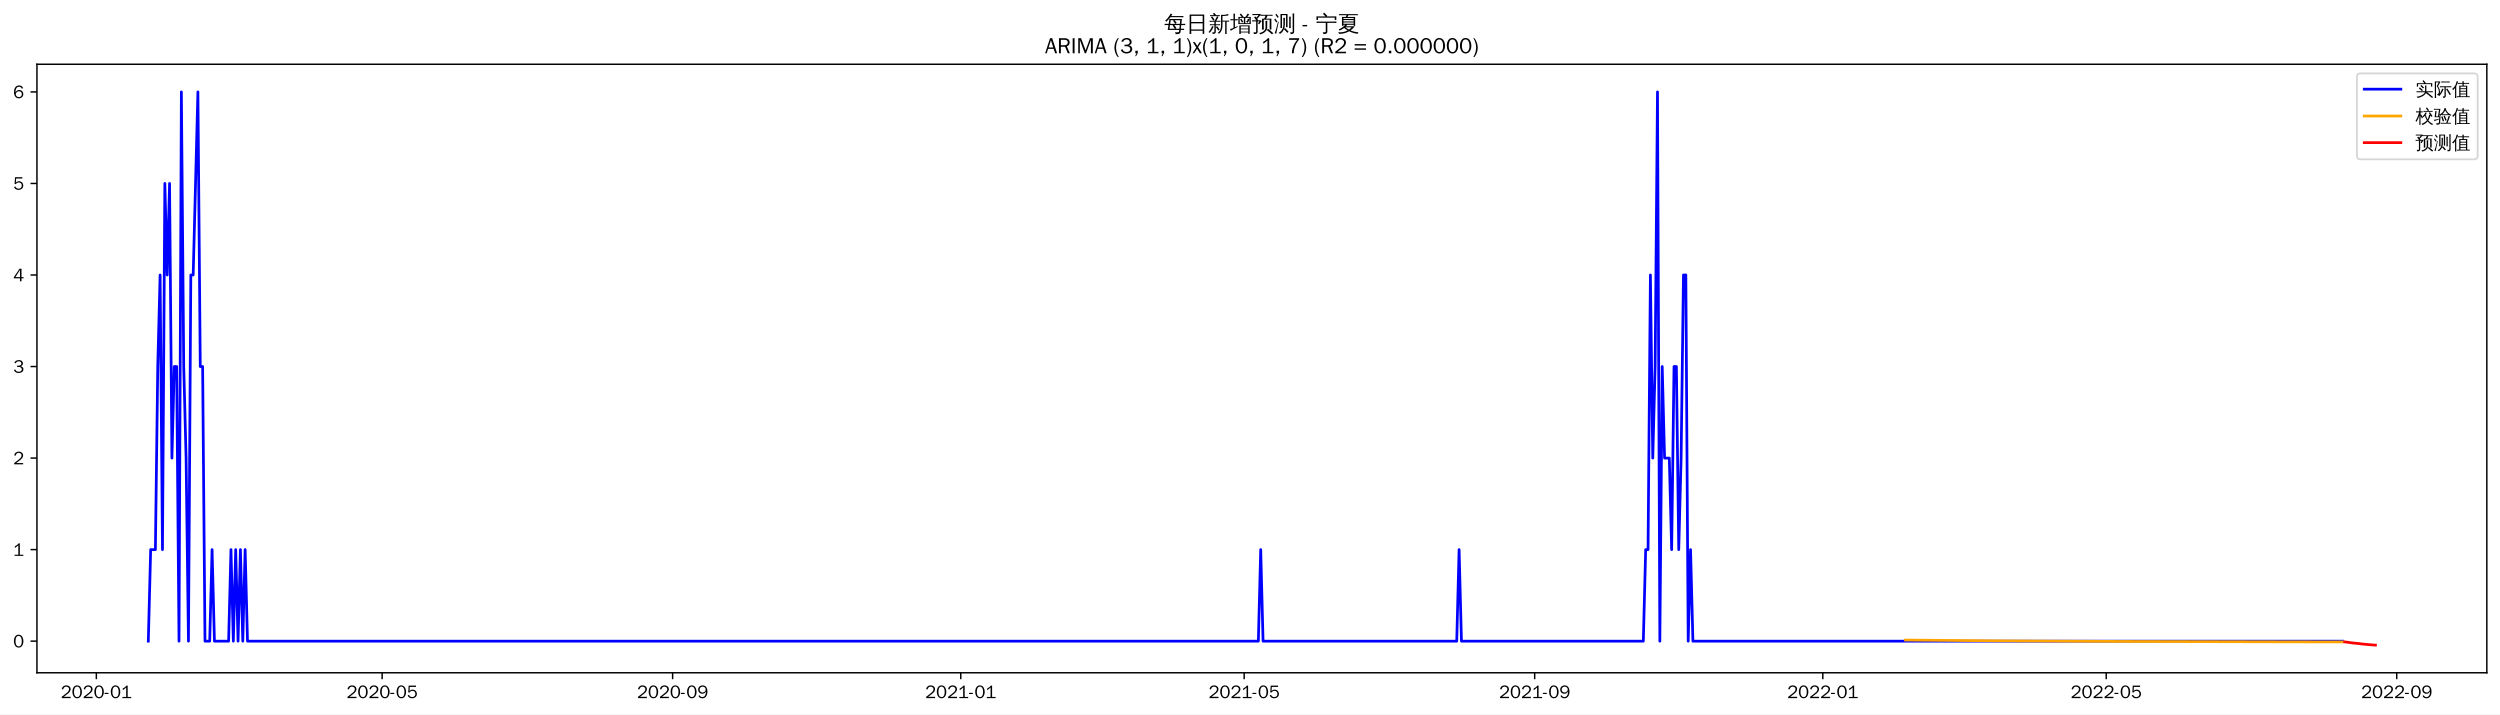
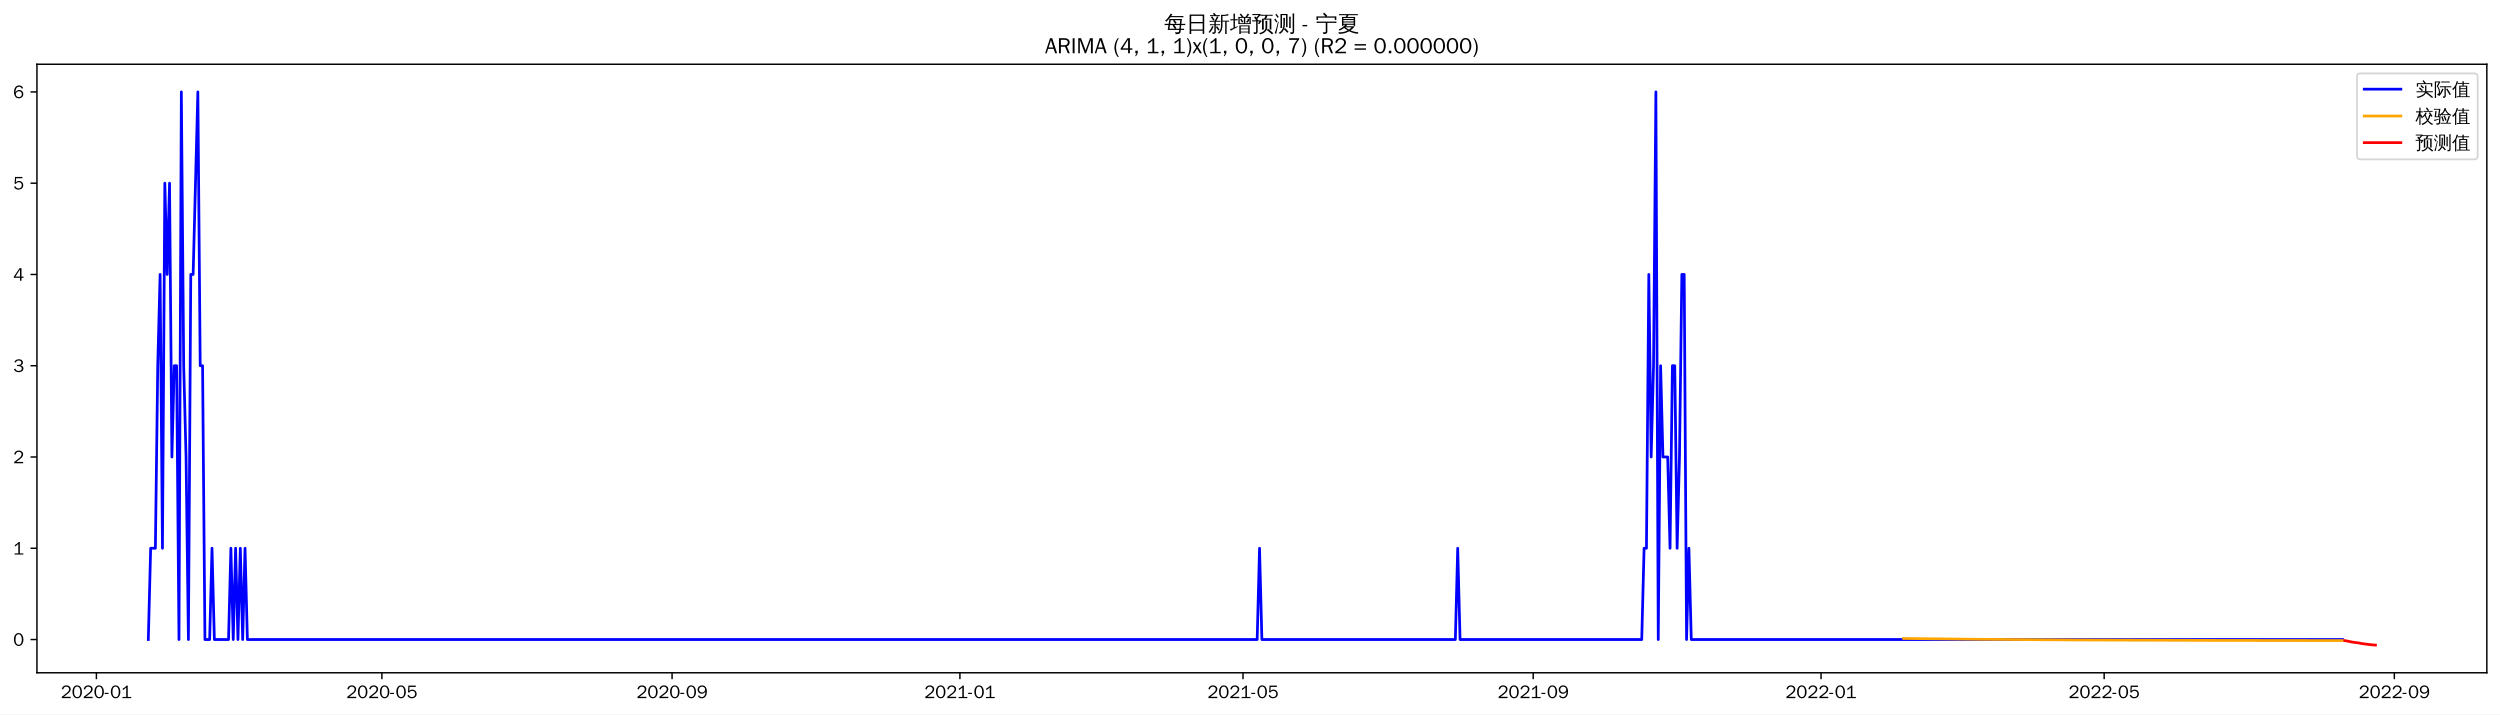
<svg xmlns="http://www.w3.org/2000/svg" xmlns:xlink="http://www.w3.org/1999/xlink" width="1366.597pt" height="390.478pt" viewBox="0 0 1366.597 390.478" version="1.1">
  <defs>
    <style type="text/css">*{stroke-linejoin: round; stroke-linecap: butt}</style>
  </defs>
  <g id="figure_1">
    <g id="patch_1">
      <path d="M 0 390.478  L 1366.597 390.478  L 1366.597 -0  L 0 -0  z " style="fill: #ffffff" />
    </g>
    <g id="axes_1">
      <g id="patch_2">
        <path d="M 20.197 367.761  L 1359.397 367.761  L 1359.397 35.121  L 20.197 35.121  z " style="fill: #ffffff" />
      </g>
      <g id="matplotlib.axis_1">
        <g id="xtick_1">
          <g id="line2d_1">
            <defs>
-               <path id="m2c74e5b796" d="M 0 0  L 0 3.5  " style="stroke: #000000; stroke-width: 0.8" />
+               <path id="m22d488c4d8" d="M 0 0  L 0 3.5  " style="stroke: #000000; stroke-width: 0.8" />
            </defs>
            <g>
-               <use xlink:href="#m2c74e5b796" x="52.667" y="367.761" style="stroke: #000000; stroke-width: 0.8" />
+               <use xlink:href="#m22d488c4d8" x="52.697" y="367.761" style="stroke: #000000; stroke-width: 0.8" />
            </g>
          </g>
          <g id="text_1">
-             <g transform="translate(33.17679 381.6173)scale(0.1 -0.1)">
+             <g transform="translate(33.20688 381.6173)scale(0.1 -0.1)">
              <defs>
                <path id="WenQuanYiZenHei-32" d="M 3488 0  L 369 0  L 369 456  L 2150 1850  Q 2931 2463 2931 3144  Q 2931 3619 2488 3863  Q 2231 4013 1931 4013  Q 1425 4013 1113 3619  Q 894 3356 881 3013  L 369 3169  Q 531 3981 1213 4300  Q 1544 4456 1950 4456  Q 2631 4456 3088 4044  L 3225 3888  L 3350 3706  Q 3481 3444 3481 3144  Q 3481 2313 2519 1569  L 1069 456  L 3488 456  L 3488 0  z " transform="scale(0.015625)" />
                <path id="WenQuanYiZenHei-30" d="M 3581 2175  Q 3581 1288 3169 638  Q 2713 -63 1938 -63  Q 1025 -63 563 831  Q 256 1425 256 2188  Q 256 3188 700 3819  Q 1138 4456 1888 4456  Q 2863 4456 3306 3500  Q 3581 2925 3581 2175  z M 3019 2100  Q 3019 3356 2500 3806  L 2350 3919  Q 2144 4031 1888 4031  Q 1100 4031 888 2956  Q 819 2625 819 2225  Q 819 1013 1338 569  Q 1588 356 1938 356  Q 2675 356 2925 1294  Q 3019 1663 3019 2100  z " transform="scale(0.015625)" />
                <path id="WenQuanYiZenHei-2d" d="M 1363 1444  L 0 1444  L 0 1844  L 1363 1844  L 1363 1444  z " transform="scale(0.015625)" />
                <path id="WenQuanYiZenHei-31" d="M 3556 0  L 488 0  L 488 406  L 1800 406  L 1800 3725  Q 1231 3125 588 2788  L 588 3338  Q 1456 3781 1931 4388  L 2331 4388  L 2331 406  L 3556 406  L 3556 0  z " transform="scale(0.015625)" />
              </defs>
              <use xlink:href="#WenQuanYiZenHei-32" />
              <use xlink:href="#WenQuanYiZenHei-30" x="59.961" />
              <use xlink:href="#WenQuanYiZenHei-32" x="119.922" />
              <use xlink:href="#WenQuanYiZenHei-30" x="179.883" />
              <use xlink:href="#WenQuanYiZenHei-2d" x="239.844" />
              <use xlink:href="#WenQuanYiZenHei-30" x="269.824" />
              <use xlink:href="#WenQuanYiZenHei-31" x="329.785" />
            </g>
          </g>
        </g>
        <g id="xtick_2">
          <g id="line2d_2">
            <g>
-               <use xlink:href="#m2c74e5b796" x="208.883" y="367.761" style="stroke: #000000; stroke-width: 0.8" />
+               <use xlink:href="#m22d488c4d8" x="208.748" y="367.761" style="stroke: #000000; stroke-width: 0.8" />
            </g>
          </g>
          <g id="text_2">
-             <g transform="translate(189.3931 381.6173)scale(0.1 -0.1)">
+             <g transform="translate(189.2577 381.6173)scale(0.1 -0.1)">
              <defs>
                <path id="WenQuanYiZenHei-35" d="M 3531 1488  Q 3531 688 2913 250  Q 2456 -63 1844 -63  Q 1175 -63 706 350  Q 413 613 306 975  L 781 1131  Q 1000 538 1569 406  Q 1706 369 1856 369  Q 2550 369 2850 869  Q 3000 1131 3000 1494  Q 3000 2056 2581 2356  Q 2319 2538 1969 2538  Q 1400 2538 1031 2075  Q 981 2013 938 1938  L 500 2031  L 644 4388  L 3244 4388  L 3200 3919  L 1044 3919  L 950 2500  Q 1431 2975 2006 2975  Q 2713 2975 3163 2475  Q 3531 2063 3531 1488  z " transform="scale(0.015625)" />
              </defs>
              <use xlink:href="#WenQuanYiZenHei-32" />
              <use xlink:href="#WenQuanYiZenHei-30" x="59.961" />
              <use xlink:href="#WenQuanYiZenHei-32" x="119.922" />
              <use xlink:href="#WenQuanYiZenHei-30" x="179.883" />
              <use xlink:href="#WenQuanYiZenHei-2d" x="239.844" />
              <use xlink:href="#WenQuanYiZenHei-30" x="269.824" />
              <use xlink:href="#WenQuanYiZenHei-35" x="329.785" />
            </g>
          </g>
        </g>
        <g id="xtick_3">
          <g id="line2d_3">
            <g>
-               <use xlink:href="#m2c74e5b796" x="367.681" y="367.761" style="stroke: #000000; stroke-width: 0.8" />
+               <use xlink:href="#m22d488c4d8" x="367.378" y="367.761" style="stroke: #000000; stroke-width: 0.8" />
            </g>
          </g>
          <g id="text_3">
-             <g transform="translate(348.1915 381.6173)scale(0.1 -0.1)">
+             <g transform="translate(347.8879 381.6173)scale(0.1 -0.1)">
              <defs>
                <path id="WenQuanYiZenHei-39" d="M 3544 2300  Q 3544 1163 3019 513  Q 2563 -63 1775 -63  Q 956 -63 563 488  Q 463 631 394 813  L 838 975  Q 1025 494 1550 388  Q 1656 369 1775 369  Q 2594 369 2900 1325  Q 3044 1769 3038 2313  L 3025 2313  Q 2675 1638 1944 1544  Q 1844 1531 1744 1531  Q 1050 1531 625 2031  Q 294 2419 294 2963  Q 294 3656 813 4094  Q 1238 4456 1819 4456  Q 2988 4456 3381 3363  Q 3544 2900 3544 2300  z M 2925 2994  Q 2925 3563 2469 3844  Q 2206 4006 1863 4006  Q 1275 4006 988 3563  Q 844 3344 825 3056  Q 819 3006 819 2956  Q 819 2413 1269 2131  Q 1538 1963 1875 1963  Q 2363 1963 2681 2350  Q 2925 2638 2925 2994  z " transform="scale(0.015625)" />
              </defs>
              <use xlink:href="#WenQuanYiZenHei-32" />
              <use xlink:href="#WenQuanYiZenHei-30" x="59.961" />
              <use xlink:href="#WenQuanYiZenHei-32" x="119.922" />
              <use xlink:href="#WenQuanYiZenHei-30" x="179.883" />
              <use xlink:href="#WenQuanYiZenHei-2d" x="239.844" />
              <use xlink:href="#WenQuanYiZenHei-30" x="269.824" />
              <use xlink:href="#WenQuanYiZenHei-39" x="329.785" />
            </g>
          </g>
        </g>
        <g id="xtick_4">
          <g id="line2d_4">
            <g>
-               <use xlink:href="#m2c74e5b796" x="525.189" y="367.761" style="stroke: #000000; stroke-width: 0.8" />
+               <use xlink:href="#m22d488c4d8" x="524.718" y="367.761" style="stroke: #000000; stroke-width: 0.8" />
            </g>
          </g>
          <g id="text_4">
-             <g transform="translate(505.6989 381.6173)scale(0.1 -0.1)">
+             <g transform="translate(505.2284 381.6173)scale(0.1 -0.1)">
              <use xlink:href="#WenQuanYiZenHei-32" />
              <use xlink:href="#WenQuanYiZenHei-30" x="59.961" />
              <use xlink:href="#WenQuanYiZenHei-32" x="119.922" />
              <use xlink:href="#WenQuanYiZenHei-31" x="179.883" />
              <use xlink:href="#WenQuanYiZenHei-2d" x="239.844" />
              <use xlink:href="#WenQuanYiZenHei-30" x="269.824" />
              <use xlink:href="#WenQuanYiZenHei-31" x="329.785" />
            </g>
          </g>
        </g>
        <g id="xtick_5">
          <g id="line2d_5">
            <g>
-               <use xlink:href="#m2c74e5b796" x="680.114" y="367.761" style="stroke: #000000; stroke-width: 0.8" />
+               <use xlink:href="#m22d488c4d8" x="679.479" y="367.761" style="stroke: #000000; stroke-width: 0.8" />
            </g>
          </g>
          <g id="text_5">
-             <g transform="translate(660.6242 381.6173)scale(0.1 -0.1)">
+             <g transform="translate(659.9896 381.6173)scale(0.1 -0.1)">
              <use xlink:href="#WenQuanYiZenHei-32" />
              <use xlink:href="#WenQuanYiZenHei-30" x="59.961" />
              <use xlink:href="#WenQuanYiZenHei-32" x="119.922" />
              <use xlink:href="#WenQuanYiZenHei-31" x="179.883" />
              <use xlink:href="#WenQuanYiZenHei-2d" x="239.844" />
              <use xlink:href="#WenQuanYiZenHei-30" x="269.824" />
              <use xlink:href="#WenQuanYiZenHei-35" x="329.785" />
            </g>
          </g>
        </g>
        <g id="xtick_6">
          <g id="line2d_6">
            <g>
-               <use xlink:href="#m2c74e5b796" x="838.912" y="367.761" style="stroke: #000000; stroke-width: 0.8" />
+               <use xlink:href="#m22d488c4d8" x="838.11" y="367.761" style="stroke: #000000; stroke-width: 0.8" />
            </g>
          </g>
          <g id="text_6">
-             <g transform="translate(819.4226 381.6173)scale(0.1 -0.1)">
+             <g transform="translate(818.6198 381.6173)scale(0.1 -0.1)">
              <use xlink:href="#WenQuanYiZenHei-32" />
              <use xlink:href="#WenQuanYiZenHei-30" x="59.961" />
              <use xlink:href="#WenQuanYiZenHei-32" x="119.922" />
              <use xlink:href="#WenQuanYiZenHei-31" x="179.883" />
              <use xlink:href="#WenQuanYiZenHei-2d" x="239.844" />
              <use xlink:href="#WenQuanYiZenHei-30" x="269.824" />
              <use xlink:href="#WenQuanYiZenHei-39" x="329.785" />
            </g>
          </g>
        </g>
        <g id="xtick_7">
          <g id="line2d_7">
            <g>
-               <use xlink:href="#m2c74e5b796" x="996.42" y="367.761" style="stroke: #000000; stroke-width: 0.8" />
+               <use xlink:href="#m22d488c4d8" x="995.45" y="367.761" style="stroke: #000000; stroke-width: 0.8" />
            </g>
          </g>
          <g id="text_7">
-             <g transform="translate(976.93 381.6173)scale(0.1 -0.1)">
+             <g transform="translate(975.9603 381.6173)scale(0.1 -0.1)">
              <use xlink:href="#WenQuanYiZenHei-32" />
              <use xlink:href="#WenQuanYiZenHei-30" x="59.961" />
              <use xlink:href="#WenQuanYiZenHei-32" x="119.922" />
              <use xlink:href="#WenQuanYiZenHei-32" x="179.883" />
              <use xlink:href="#WenQuanYiZenHei-2d" x="239.844" />
              <use xlink:href="#WenQuanYiZenHei-30" x="269.824" />
              <use xlink:href="#WenQuanYiZenHei-31" x="329.785" />
            </g>
          </g>
        </g>
        <g id="xtick_8">
          <g id="line2d_8">
            <g>
-               <use xlink:href="#m2c74e5b796" x="1151.345" y="367.761" style="stroke: #000000; stroke-width: 0.8" />
+               <use xlink:href="#m22d488c4d8" x="1150.211" y="367.761" style="stroke: #000000; stroke-width: 0.8" />
            </g>
          </g>
          <g id="text_8">
-             <g transform="translate(1131.855 381.6173)scale(0.1 -0.1)">
+             <g transform="translate(1130.722 381.6173)scale(0.1 -0.1)">
              <use xlink:href="#WenQuanYiZenHei-32" />
              <use xlink:href="#WenQuanYiZenHei-30" x="59.961" />
              <use xlink:href="#WenQuanYiZenHei-32" x="119.922" />
              <use xlink:href="#WenQuanYiZenHei-32" x="179.883" />
              <use xlink:href="#WenQuanYiZenHei-2d" x="239.844" />
              <use xlink:href="#WenQuanYiZenHei-30" x="269.824" />
              <use xlink:href="#WenQuanYiZenHei-35" x="329.785" />
            </g>
          </g>
        </g>
        <g id="xtick_9">
          <g id="line2d_9">
            <g>
-               <use xlink:href="#m2c74e5b796" x="1310.144" y="367.761" style="stroke: #000000; stroke-width: 0.8" />
+               <use xlink:href="#m22d488c4d8" x="1308.842" y="367.761" style="stroke: #000000; stroke-width: 0.8" />
            </g>
          </g>
          <g id="text_9">
-             <g transform="translate(1290.654 381.6173)scale(0.1 -0.1)">
+             <g transform="translate(1289.352 381.6173)scale(0.1 -0.1)">
              <use xlink:href="#WenQuanYiZenHei-32" />
              <use xlink:href="#WenQuanYiZenHei-30" x="59.961" />
              <use xlink:href="#WenQuanYiZenHei-32" x="119.922" />
              <use xlink:href="#WenQuanYiZenHei-32" x="179.883" />
              <use xlink:href="#WenQuanYiZenHei-2d" x="239.844" />
              <use xlink:href="#WenQuanYiZenHei-30" x="269.824" />
              <use xlink:href="#WenQuanYiZenHei-39" x="329.785" />
            </g>
          </g>
        </g>
      </g>
      <g id="matplotlib.axis_2">
        <g id="ytick_1">
          <g id="line2d_10">
            <defs>
-               <path id="m900390fed0" d="M 0 0  L -3.5 0  " style="stroke: #000000; stroke-width: 0.8" />
+               <path id="m5d7e46dfbb" d="M 0 0  L -3.5 0  " style="stroke: #000000; stroke-width: 0.8" />
            </defs>
            <g>
-               <use xlink:href="#m900390fed0" x="20.197" y="350.484" style="stroke: #000000; stroke-width: 0.8" />
+               <use xlink:href="#m5d7e46dfbb" x="20.197" y="349.592" style="stroke: #000000; stroke-width: 0.8" />
            </g>
          </g>
          <g id="text_10">
-             <g transform="translate(7.2 353.9117)scale(0.1 -0.1)">
+             <g transform="translate(7.2 353.02)scale(0.1 -0.1)">
              <use xlink:href="#WenQuanYiZenHei-30" />
            </g>
          </g>
        </g>
        <g id="ytick_2">
          <g id="line2d_11">
            <g>
-               <use xlink:href="#m900390fed0" x="20.197" y="300.443" style="stroke: #000000; stroke-width: 0.8" />
+               <use xlink:href="#m5d7e46dfbb" x="20.197" y="299.7" style="stroke: #000000; stroke-width: 0.8" />
            </g>
          </g>
          <g id="text_11">
-             <g transform="translate(7.2 303.8713)scale(0.1 -0.1)">
+             <g transform="translate(7.2 303.1282)scale(0.1 -0.1)">
              <use xlink:href="#WenQuanYiZenHei-31" />
            </g>
          </g>
        </g>
        <g id="ytick_3">
          <g id="line2d_12">
            <g>
-               <use xlink:href="#m900390fed0" x="20.197" y="250.403" style="stroke: #000000; stroke-width: 0.8" />
+               <use xlink:href="#m5d7e46dfbb" x="20.197" y="249.808" style="stroke: #000000; stroke-width: 0.8" />
            </g>
          </g>
          <g id="text_12">
-             <g transform="translate(7.2 253.8308)scale(0.1 -0.1)">
+             <g transform="translate(7.2 253.2364)scale(0.1 -0.1)">
              <use xlink:href="#WenQuanYiZenHei-32" />
            </g>
          </g>
        </g>
        <g id="ytick_4">
          <g id="line2d_13">
            <g>
-               <use xlink:href="#m900390fed0" x="20.197" y="200.362" style="stroke: #000000; stroke-width: 0.8" />
+               <use xlink:href="#m5d7e46dfbb" x="20.197" y="199.916" style="stroke: #000000; stroke-width: 0.8" />
            </g>
          </g>
          <g id="text_13">
-             <g transform="translate(7.2 203.7904)scale(0.1 -0.1)">
+             <g transform="translate(7.2 203.3446)scale(0.1 -0.1)">
              <defs>
                <path id="WenQuanYiZenHei-33" d="M 3588 1231  Q 3588 494 2875 144  Q 2450 -63 1925 -63  Q 1044 -63 556 488  Q 356 706 256 1000  L 769 1169  Q 994 375 1913 375  Q 2631 375 2900 788  Q 3019 975 3019 1231  Q 3019 1638 2638 1881  Q 2325 2081 1613 2069  L 1338 2069  L 1338 2494  Q 1969 2494 2094 2506  Q 2325 2544 2463 2613  Q 2763 2756 2844 3100  Q 2863 3169 2863 3244  Q 2863 3744 2381 3944  L 2163 4006  Q 2056 4025 1931 4025  Q 1388 4025 1075 3631  Q 969 3488 906 3313  L 419 3456  Q 675 4150 1400 4369  Q 1669 4456 1975 4456  Q 2694 4456 3106 4050  Q 3419 3744 3419 3275  Q 3419 2813 3025 2513  Q 2825 2356 2575 2319  L 2575 2306  Q 3181 2213 3450 1769  Q 3588 1525 3588 1231  z " transform="scale(0.015625)" />
              </defs>
              <use xlink:href="#WenQuanYiZenHei-33" />
            </g>
          </g>
        </g>
        <g id="ytick_5">
          <g id="line2d_14">
            <g>
-               <use xlink:href="#m900390fed0" x="20.197" y="150.322" style="stroke: #000000; stroke-width: 0.8" />
+               <use xlink:href="#m5d7e46dfbb" x="20.197" y="150.025" style="stroke: #000000; stroke-width: 0.8" />
            </g>
          </g>
          <g id="text_14">
-             <g transform="translate(7.2 153.75)scale(0.1 -0.1)">
+             <g transform="translate(7.2 153.4528)scale(0.1 -0.1)">
              <defs>
                <path id="WenQuanYiZenHei-34" d="M 3631 1025  L 2913 1025  L 2913 0  L 2381 0  L 2381 1025  L 219 1025  L 219 1388  L 2225 4388  L 2913 4388  L 2913 1444  L 3631 1444  L 3631 1025  z M 2381 1444  L 2381 3963  L 788 1444  L 2381 1444  z " transform="scale(0.015625)" />
              </defs>
              <use xlink:href="#WenQuanYiZenHei-34" />
            </g>
          </g>
        </g>
        <g id="ytick_6">
          <g id="line2d_15">
            <g>
-               <use xlink:href="#m900390fed0" x="20.197" y="100.281" style="stroke: #000000; stroke-width: 0.8" />
+               <use xlink:href="#m5d7e46dfbb" x="20.197" y="100.133" style="stroke: #000000; stroke-width: 0.8" />
            </g>
          </g>
          <g id="text_15">
-             <g transform="translate(7.2 103.7096)scale(0.1 -0.1)">
+             <g transform="translate(7.2 103.5609)scale(0.1 -0.1)">
              <use xlink:href="#WenQuanYiZenHei-35" />
            </g>
          </g>
        </g>
        <g id="ytick_7">
          <g id="line2d_16">
            <g>
-               <use xlink:href="#m900390fed0" x="20.197" y="50.241" style="stroke: #000000; stroke-width: 0.8" />
+               <use xlink:href="#m5d7e46dfbb" x="20.197" y="50.241" style="stroke: #000000; stroke-width: 0.8" />
            </g>
          </g>
          <g id="text_16">
            <g transform="translate(7.2 53.66913)scale(0.1 -0.1)">
              <defs>
                <path id="WenQuanYiZenHei-36" d="M 3550 1431  Q 3550 725 3006 288  Q 2581 -63 1994 -63  Q 1013 -63 563 825  Q 288 1363 288 2081  Q 288 3294 856 3938  Q 1319 4456 2075 4456  Q 2969 4456 3363 3756  Q 3431 3631 3481 3481  L 2988 3350  Q 2750 3994 2075 4006  Q 1056 4006 844 2669  Q 794 2356 794 1981  L 806 1981  Q 1006 2506 1544 2744  Q 1819 2869 2119 2869  Q 2788 2869 3213 2375  Q 3550 1975 3550 1431  z M 3038 1406  Q 3038 1906 2656 2213  Q 2381 2431 2038 2431  Q 1525 2431 1181 2044  Q 919 1744 919 1356  Q 919 881 1344 581  Q 1631 375 1981 375  Q 2519 375 2838 781  Q 3038 1050 3038 1406  z " transform="scale(0.015625)" />
              </defs>
              <use xlink:href="#WenQuanYiZenHei-36" />
            </g>
          </g>
        </g>
      </g>
      <g id="line2d_17">
-         <path d="M 81.07 350.484  L 82.361 300.443  L 84.943 300.443  L 86.234 200.362  L 87.525 150.322  L 88.816 300.443  L 90.107 100.281  L 91.398 150.322  L 92.689 100.281  L 93.98 250.403  L 95.271 200.362  L 96.562 200.362  L 97.853 350.484  L 99.144 50.241  L 100.435 200.362  L 101.726 250.403  L 103.017 350.484  L 104.308 150.322  L 105.599 150.322  L 108.182 50.241  L 109.473 200.362  L 110.764 200.362  L 112.055 350.484  L 114.637 350.484  L 115.928 300.443  L 117.219 350.484  L 124.965 350.484  L 126.256 300.443  L 127.547 350.484  L 128.838 300.443  L 130.129 350.484  L 131.42 300.443  L 132.711 350.484  L 134.002 300.443  L 135.293 350.484  L 687.86 350.484  L 689.151 300.443  L 690.442 350.484  L 796.308 350.484  L 797.599 300.443  L 798.89 350.484  L 898.3 350.484  L 899.592 300.443  L 900.883 300.443  L 902.174 150.322  L 903.465 250.403  L 904.756 200.362  L 906.047 50.241  L 907.338 350.484  L 908.629 200.362  L 909.92 250.403  L 912.502 250.403  L 913.793 300.443  L 915.084 200.362  L 916.375 200.362  L 917.666 300.443  L 918.957 250.403  L 920.248 150.322  L 921.539 150.322  L 922.83 350.484  L 924.121 300.443  L 925.412 350.484  L 1280.45 350.484  L 1280.45 350.484  " clip-path="url(#p8552bb8a67)" style="fill: none; stroke: #0000ff; stroke-width: 1.5; stroke-linecap: square" />
+         <path d="M 81.07 349.592  L 82.359 299.7  L 84.939 299.7  L 86.228 199.916  L 87.518 150.025  L 88.808 299.7  L 90.097 100.133  L 91.387 150.025  L 92.677 100.133  L 93.966 249.808  L 95.256 199.916  L 96.546 199.916  L 97.835 349.592  L 99.125 50.241  L 100.415 199.916  L 101.704 249.808  L 102.994 349.592  L 104.284 150.025  L 105.573 150.025  L 108.153 50.241  L 109.442 199.916  L 110.732 199.916  L 112.022 349.592  L 114.601 349.592  L 115.891 299.7  L 117.181 349.592  L 124.919 349.592  L 126.208 299.7  L 127.498 349.592  L 128.788 299.7  L 130.077 349.592  L 131.367 299.7  L 132.657 349.592  L 133.946 299.7  L 135.236 349.592  L 687.218 349.592  L 688.507 299.7  L 689.797 349.592  L 795.55 349.592  L 796.84 299.7  L 798.13 349.592  L 897.435 349.592  L 898.724 299.7  L 900.014 299.7  L 901.304 150.025  L 902.593 249.808  L 903.883 199.916  L 905.173 50.241  L 906.463 349.592  L 907.752 199.916  L 909.042 249.808  L 911.621 249.808  L 912.911 299.7  L 914.201 199.916  L 915.49 199.916  L 916.78 299.7  L 918.07 249.808  L 919.359 150.025  L 920.649 150.025  L 921.939 349.592  L 923.228 299.7  L 924.518 349.592  L 1280.469 349.592  L 1280.469 349.592  " clip-path="url(#pca8182bf0e)" style="fill: none; stroke: #0000ff; stroke-width: 1.5; stroke-linecap: square" />
      </g>
      <g id="line2d_18">
-         <path d="M 1041.606 349.879  L 1093.248 350.315  L 1160.382 350.642  L 1254.629 350.861  L 1280.45 350.894  L 1280.45 350.894  " clip-path="url(#p8552bb8a67)" style="fill: none; stroke: #ffa500; stroke-width: 1.5; stroke-linecap: square" />
+         <path d="M 1040.589 349.012  L 1081.859 349.473  L 1134.735 349.824  L 1206.957 350.064  L 1280.469 350.172  L 1280.469 350.172  " clip-path="url(#pca8182bf0e)" style="fill: none; stroke: #ffa500; stroke-width: 1.5; stroke-linecap: square" />
      </g>
      <g id="line2d_19">
-         <path d="M 1281.741 350.895  L 1283.032 351.044  L 1284.323 351.23  L 1285.614 351.399  L 1286.905 351.54  L 1288.196 351.671  L 1289.487 351.788  L 1290.778 351.983  L 1292.069 352.111  L 1293.36 352.238  L 1294.651 352.354  L 1295.942 352.458  L 1297.233 352.553  L 1298.524 352.641  " clip-path="url(#p8552bb8a67)" style="fill: none; stroke: #ff0000; stroke-width: 1.5; stroke-linecap: square" />
+         <path d="M 1281.758 350.174  L 1283.048 350.41  L 1284.338 350.688  L 1285.627 350.942  L 1286.917 351.136  L 1288.207 351.318  L 1289.496 351.474  L 1290.786 351.754  L 1292.076 351.934  L 1293.365 352.11  L 1294.655 352.269  L 1295.945 352.405  L 1297.234 352.529  L 1298.524 352.641  " clip-path="url(#pca8182bf0e)" style="fill: none; stroke: #ff0000; stroke-width: 1.5; stroke-linecap: square" />
      </g>
      <g id="patch_3">
        <path d="M 20.197 367.761  L 20.197 35.121  " style="fill: none; stroke: #000000; stroke-width: 0.8; stroke-linejoin: miter; stroke-linecap: square" />
      </g>
      <g id="patch_4">
        <path d="M 1359.397 367.761  L 1359.397 35.121  " style="fill: none; stroke: #000000; stroke-width: 0.8; stroke-linejoin: miter; stroke-linecap: square" />
      </g>
      <g id="patch_5">
        <path d="M 20.197 367.761  L 1359.397 367.761  " style="fill: none; stroke: #000000; stroke-width: 0.8; stroke-linejoin: miter; stroke-linecap: square" />
      </g>
      <g id="patch_6">
        <path d="M 20.197 35.121  L 1359.397 35.121  " style="fill: none; stroke: #000000; stroke-width: 0.8; stroke-linejoin: miter; stroke-linecap: square" />
      </g>
      <g id="text_17">
        <g transform="translate(636.3997 17.10187)scale(0.12 -0.12)">
          <defs>
            <path id="WenQuanYiZenHei-6bcf" d="M 6138 2181  Q 6113 1988 6138 1800  Q 5788 1819 5438 1819  L 4975 1819  L 4863 738  L 5806 738  L 5806 394  L 4831 394  L 4775 -144  Q 4719 -563 4350 -725  Q 4013 -856 3550 -825  L 3288 -819  Q 3331 -663 3275 -519  Q 3219 -375 3113 -288  Q 3381 -313 3759 -303  Q 4138 -294 4231 -238  Q 4338 -163 4350 88  L 4381 394  L 1025 394  L 1244 1819  L 813 1819  Q 463 1819 113 1800  Q 138 1988 113 2181  Q 463 2163 813 2163  L 1294 2163  L 1488 3431  L 1488 3581  L 1506 3581  L 1513 3613  L 1713 3581  L 5156 3581  L 5013 2163  L 5438 2163  Q 5788 2163 6138 2181  z M 5588 4463  Q 5569 4269 5588 4081  Q 5244 4100 4894 4100  L 1813 4100  Q 1344 3463 606 2788  Q 481 2988 256 3069  Q 744 3494 1116 3972  Q 1488 4450 1919 5181  Q 2119 5044 2344 4950  Q 2213 4688 2050 4444  L 4894 4444  Q 5238 4444 5588 4463  z M 2844 3238  L 1906 3238  L 1744 2163  L 3244 2163  L 2581 3038  L 2844 3238  z M 3250 2163  L 4563 2163  L 4669 3238  L 3044 3238  L 3638 2456  L 3250 2163  z M 2944 1819  Q 3275 1394 3550 938  L 3213 738  L 4419 738  L 4525 1819  L 2944 1819  z M 2656 1819  L 1694 1819  L 1525 738  L 3094 738  Q 2806 1219 2450 1650  L 2656 1819  z " transform="scale(0.015625)" />
            <path id="WenQuanYiZenHei-65e5" d="M 1494 -775  Q 1244 -750 988 -775  Q 1013 -313 1013 156  L 1013 4875  L 5269 4875  L 5269 -763  L 4813 -763  L 4813 156  L 1469 156  Q 1469 -313 1494 -775  z M 4813 2700  L 4813 4500  L 1469 4500  L 1469 2700  L 4813 2700  z M 4813 531  L 4813 2325  L 1469 2325  L 1469 531  L 4813 531  z " transform="scale(0.015625)" />
            <path id="WenQuanYiZenHei-65b0" d="M 5419 -763  Q 5188 -738 4963 -763  Q 4981 -344 4981 75  L 4981 2819  L 4188 2819  L 4188 1706  Q 4188 63 3163 -738  Q 3019 -519 2769 -469  Q 3769 131 3769 1706  L 3769 4769  L 3875 4769  L 3844 4831  L 4294 4781  Q 4438 4769 4894 4816  Q 5350 4863 5512 4931  Q 5675 5000 5763 5094  Q 5850 4881 5981 4694  Q 5713 4544 5263 4519  L 4188 4438  L 4188 3100  L 5563 3100  Q 5850 3100 6131 3113  Q 6119 2956 6131 2806  L 5394 2819  L 5394 75  Q 5394 -344 5419 -763  z M 2981 213  Q 2656 744 2256 1225  L 2606 1513  Q 3025 1006 3369 450  L 2981 213  z M 1169 1525  Q 1375 1419 1594 1363  Q 1281 488 469 -469  Q 331 -300 119 -244  Q 575 263 888 900  Q 1038 1206 1169 1525  z M 1825 6  L 1825 1769  L 1081 1769  Q 794 1769 513 1756  Q 525 1913 513 2063  Q 794 2050 1081 2050  L 1825 2050  L 1825 2775  L 994 2775  Q 706 2775 425 2763  Q 438 2919 425 3075  Q 706 3056 994 3056  L 1825 3056  L 1825 3088  L 1906 3088  Q 2288 3656 2588 4381  Q 2794 4269 3013 4206  Q 2800 3675 2381 3056  L 3013 3056  Q 3294 3056 3581 3075  Q 3563 2919 3581 2763  Q 3294 2775 3013 2775  L 2238 2775  L 2238 2050  L 2925 2050  Q 3206 2050 3494 2063  Q 3475 1913 3494 1756  Q 3206 1769 2925 1769  L 2238 1769  L 2238 -156  Q 2238 -413 2075 -581  Q 1844 -794 1306 -794  Q 1363 -519 1188 -288  Q 1338 -313 1534 -316  Q 1731 -319 1778 -278  Q 1825 -238 1825 6  z M 1875 3388  L 1500 3131  L 825 4088  L 1200 4350  L 1875 3388  z M 3419 4713  Q 3400 4563 3419 4406  Q 3131 4419 2850 4419  L 1125 4419  Q 838 4419 556 4406  Q 569 4563 556 4713  Q 838 4700 1125 4700  L 1763 4700  L 1388 5088  L 1719 5406  L 2288 4813  L 2175 4700  L 2850 4700  Q 3131 4700 3419 4713  z " transform="scale(0.015625)" />
            <path id="WenQuanYiZenHei-589e" d="M 3138 -769  Q 2913 -744 2688 -769  Q 2706 -356 2706 56  L 2706 1719  L 5706 1719  L 5706 -756  L 5300 -756  L 5300 -338  L 3119 -338  Q 3125 -550 3138 -769  z M 5113 3569  Q 5344 3606 5563 3688  Q 5669 3175 5256 2694  Q 5113 2519 4975 2506  Q 4831 2725 4588 2813  Q 4806 2831 4997 3068  Q 5188 3306 5113 3569  z M 3850 2763  L 3469 2538  L 2925 3456  L 3313 3681  L 3850 2763  z M 2400 2100  Q 2469 3138 2400 4175  L 3413 4175  Q 3138 4550 2825 4888  L 3156 5194  Q 3581 4725 3938 4206  L 3900 4175  L 4456 4175  Q 4863 4575 5131 5163  Q 5325 5044 5538 4975  Q 5369 4575 5013 4175  L 6056 4175  Q 5981 3138 6056 2100  L 2400 2100  z M 5300 806  L 5300 1450  L 3113 1450  Q 3113 1125 3113 806  L 5300 806  z M 5300 563  L 3113 563  L 3113 -94  L 5300 -94  L 5300 563  z M 4431 3913  L 4431 2363  L 5650 2363  L 5650 3913  L 4756 3913  L 4700 3856  Q 4681 3888 4656 3913  L 4431 3913  z M 4025 3913  L 2806 3913  L 2806 2363  L 4025 2363  L 4025 3913  z M -31 625  Q 506 763 1006 975  L 1006 3206  L 669 3206  Q 369 3206 75 3188  Q 94 3356 75 3531  Q 369 3513 669 3513  L 1006 3513  L 1006 4263  Q 1006 4700 981 5131  Q 1206 5106 1431 5131  Q 1413 4700 1413 4263  L 1413 3513  L 2238 3531  Q 2219 3356 2238 3188  L 1413 3206  L 1413 1163  L 2150 1531  L 2194 1256  Q 1269 775 813 519  L 194 144  Q 138 438 -31 625  z " transform="scale(0.015625)" />
            <path id="WenQuanYiZenHei-9884" d="M 1206 19  L 1206 2888  L 669 2888  Q 356 2888 50 2869  Q 63 3044 50 3213  Q 363 3194 669 3194  L 1250 3194  Q 950 3631 606 4031  L 963 4338  L 1263 3975  L 1913 4719  L 731 4719  Q 419 4719 106 4706  Q 125 4875 106 5044  Q 419 5031 731 5031  L 2481 5031  L 2544 4663  Q 2394 4613 2256 4466  Q 2119 4319 1525 3631  Q 1656 3444 1788 3250  L 1700 3194  L 2700 3194  L 2763 2825  Q 2656 2819 2613 2763  L 2100 2038  L 1750 2288  L 2175 2888  L 1638 2888  L 1638 -150  Q 1638 -525 1363 -669  Q 1075 -819 525 -813  Q 594 -513 388 -294  Q 575 -313 837 -316  Q 1100 -319 1153 -272  Q 1206 -225 1206 19  z M 5813 -888  Q 5100 -225 4306 375  L 4669 719  Q 5481 106 6219 -575  L 5813 -888  z M 2375 -906  Q 2294 -631 2025 -506  Q 2769 -431 3353 19  Q 3938 469 3938 1069  L 3938 2200  Q 3938 2625 3913 3050  Q 4188 3025 4456 3050  Q 4431 2625 4431 2200  L 4431 1069  Q 4431 681 4225 319  Q 3644 -606 2375 -906  z M 3444 488  Q 3169 513 2894 488  Q 2919 913 2919 1338  L 2919 3675  Q 3219 3675 3525 3675  Q 3750 4013 3931 4525  L 3238 4525  Q 2888 4525 2538 4513  Q 2556 4669 2538 4831  Q 2888 4813 3238 4813  L 5313 4813  Q 5663 4813 6006 4831  Q 5988 4669 6006 4513  Q 5663 4525 5313 4525  L 4481 4525  Q 4388 4088 4088 3675  L 5644 3675  L 5644 513  L 5144 513  L 5144 3388  L 3894 3388  L 3875 3363  Q 3863 3375 3844 3388  Q 3631 3388 3413 3388  L 3419 1338  Q 3419 913 3444 488  z " transform="scale(0.015625)" />
            <path id="WenQuanYiZenHei-6d4b" d="M 5450 138  L 5450 4306  Q 5450 4750 5425 5188  Q 5663 5163 5906 5188  Q 5881 4750 5881 4306  L 5881 -38  Q 5888 -569 5519 -719  Q 5194 -831 4825 -813  Q 4894 -519 4694 -281  Q 4869 -306 5094 -309  Q 5319 -313 5384 -256  Q 5450 -200 5450 138  z M 4900 938  Q 4663 963 4419 938  Q 4444 1375 4444 1819  L 4444 3381  Q 4444 3819 4419 4263  Q 4663 4238 4900 4263  Q 4875 3819 4875 3381  L 4875 1819  Q 4875 1375 4900 938  z M 2750 2025  L 2750 3038  Q 2750 3481 2725 3919  Q 2963 3894 3206 3919  Q 3181 3481 3181 3038  L 3181 2025  Q 3181 1263 2919 625  L 3231 956  Q 3781 431 4256 -150  L 3888 -456  Q 3431 106 2906 600  Q 2531 -288 1738 -769  Q 1606 -519 1338 -450  Q 1988 -156 2369 478  Q 2750 1113 2750 2025  z M 2363 969  Q 2119 994 1881 969  Q 1906 1406 1906 1850  L 1906 5038  L 3956 5031  L 3956 1200  L 3525 1200  L 3525 4713  L 2338 4713  L 2338 1850  Q 2338 1406 2363 969  z M 663 -738  Q 481 -588 206 -575  Q 400 -69 606 581  Q 813 1231 1200 2838  L 1381 2706  L 875 338  L 663 -738  z M 1006 2856  L 731 2550  L 75 3400  L 350 3713  L 1006 2856  z M 1088 3913  Q 781 4388 425 4800  L 694 5125  Q 1069 4688 1388 4188  L 1088 3913  z " transform="scale(0.015625)" />
            <path id="WenQuanYiZenHei-20" transform="scale(0.015625)" />
            <path id="WenQuanYiZenHei-5b81" d="M 2944 -6  L 2944 2450  L 1044 2450  Q 663 2450 281 2431  Q 300 2638 281 2844  Q 663 2825 1044 2825  L 5281 2825  Q 5663 2825 6044 2844  Q 6025 2638 6044 2431  Q 5663 2450 5281 2450  L 3400 2450  L 3400 -150  Q 3400 -413 3213 -594  Q 2944 -831 2213 -825  Q 2288 -506 2063 -269  Q 2269 -294 2553 -294  Q 2838 -294 2891 -250  Q 2944 -206 2944 -6  z M 688 3319  L 231 3319  L 231 4344  L 2856 4344  Q 2519 4725 2138 5056  L 2469 5438  Q 2963 5006 3388 4500  L 3206 4344  L 6025 4344  L 6025 3319  L 5563 3319  L 5563 3969  L 688 3969  L 688 3319  z " transform="scale(0.015625)" />
            <path id="WenQuanYiZenHei-590f" d="M 1694 1588  L 1269 1588  L 1269 4175  L 2363 4175  L 2625 4688  L 1044 4688  Q 731 4688 419 4669  Q 438 4838 419 5006  Q 731 4994 1044 4994  L 5275 4994  Q 5588 4994 5900 5006  Q 5881 4838 5900 4669  Q 5588 4688 5275 4688  L 3163 4688  Q 3013 4381 2850 4175  L 5106 4175  L 5106 1588  L 4675 1588  L 4675 1888  L 2781 1888  Q 2619 1650 2438 1456  L 5013 1456  Q 4475 756 3756 256  Q 4794 -206 6069 -288  Q 5894 -475 5881 -731  Q 4625 -644 3369 6  Q 1981 -794 388 -744  Q 338 -488 200 -263  Q 1644 -438 2919 256  Q 2400 563 1900 963  Q 1319 506 544 181  Q 488 400 319 550  Q 888 769 1328 1097  Q 1769 1425 2206 1888  L 1694 1888  L 1694 1588  z M 2288 1150  Q 2813 750 3294 488  Q 3725 775 4069 1150  L 2288 1150  z M 4675 3575  L 4675 3863  L 1694 3863  Q 1694 3719 1694 3575  L 4675 3575  z M 4675 2869  L 4675 3269  L 1694 3269  L 1694 2869  L 4675 2869  z M 4675 2563  L 1694 2563  L 1694 2200  L 4675 2200  L 4675 2563  z " transform="scale(0.015625)" />
          </defs>
          <use xlink:href="#WenQuanYiZenHei-6bcf" />
          <use xlink:href="#WenQuanYiZenHei-65e5" x="100" />
          <use xlink:href="#WenQuanYiZenHei-65b0" x="200" />
          <use xlink:href="#WenQuanYiZenHei-589e" x="300" />
          <use xlink:href="#WenQuanYiZenHei-9884" x="400" />
          <use xlink:href="#WenQuanYiZenHei-6d4b" x="500" />
          <use xlink:href="#WenQuanYiZenHei-20" x="600" />
          <use xlink:href="#WenQuanYiZenHei-2d" x="629.98" />
          <use xlink:href="#WenQuanYiZenHei-20" x="659.961" />
          <use xlink:href="#WenQuanYiZenHei-5b81" x="689.941" />
          <use xlink:href="#WenQuanYiZenHei-590f" x="789.941" />
        </g>
        <g transform="translate(571.1891 29.121)scale(0.12 -0.12)">
          <defs>
            <path id="WenQuanYiZenHei-41" d="M 3550 0  L 2988 0  L 2550 1281  L 919 1281  L 531 0  L 69 0  L 1494 4388  L 2125 4388  L 3550 0  z M 2425 1694  L 1756 3800  L 1075 1694  L 2425 1694  z " transform="scale(0.015625)" />
            <path id="WenQuanYiZenHei-52" d="M 3675 0  L 3100 0  L 2288 1900  L 1069 1900  L 1069 0  L 519 0  L 519 4388  L 2163 4388  Q 3006 4388 3400 3900  Q 3581 3663 3625 3325  Q 3631 3250 3631 3163  Q 3631 2594 3219 2244  Q 3038 2100 2813 2038  L 3675 0  z M 3081 3169  Q 3081 3825 2356 3906  Q 2263 3919 2163 3919  L 1069 3919  L 1069 2350  L 2100 2350  Q 2906 2350 3044 2919  Q 3081 3031 3081 3169  z " transform="scale(0.015625)" />
            <path id="WenQuanYiZenHei-49" d="M 1100 0  L 550 0  L 550 4388  L 1100 4388  L 1100 0  z " transform="scale(0.015625)" />
            <path id="WenQuanYiZenHei-4d" d="M 4756 0  L 4206 0  L 4206 3831  L 4181 3831  L 2788 0  L 2419 0  L 1000 3831  L 975 3831  L 975 0  L 513 0  L 513 4388  L 1331 4388  L 2656 875  L 3950 4388  L 4756 4388  L 4756 0  z " transform="scale(0.015625)" />
            <path id="WenQuanYiZenHei-28" d="M 1606 -1094  L 1275 -1094  Q 475 -100 338 1231  Q 319 1438 319 1656  Q 319 3031 1156 4244  Q 1213 4313 1269 4388  L 1600 4388  Q 806 3169 794 1681  Q 794 188 1606 -1094  z " transform="scale(0.015625)" />
            <path id="WenQuanYiZenHei-2c" d="M 1363 75  L 881 -825  L 606 -825  L 994 0  L 656 0  L 656 738  L 1363 738  L 1363 75  z " transform="scale(0.015625)" />
            <path id="WenQuanYiZenHei-29" d="M 1600 1656  Q 1600 306 869 -788  Q 769 -950 644 -1094  L 313 -1094  Q 1125 188 1125 1681  Q 1125 3169 338 4363  Q 325 4375 319 4388  L 650 4388  Q 1525 3231 1594 1863  Q 1600 1763 1600 1656  z " transform="scale(0.015625)" />
            <path id="WenQuanYiZenHei-78" d="M 2806 0  L 2213 0  L 1394 1319  L 544 0  L 50 0  L 1144 1681  L 163 3250  L 744 3250  L 1431 2138  L 2144 3250  L 2631 3250  L 1681 1794  L 2806 0  z " transform="scale(0.015625)" />
            <path id="WenQuanYiZenHei-37" d="M 3400 4056  Q 1838 2175 1838 0  L 1275 0  Q 1269 1438 2056 2825  Q 2381 3400 2825 3913  L 444 3913  L 500 4388  L 3400 4388  L 3400 4056  z " transform="scale(0.015625)" />
            <path id="WenQuanYiZenHei-3d" d="M 3569 2256  L 263 2256  L 263 2675  L 3569 2675  L 3569 2256  z M 3569 1019  L 263 1019  L 263 1431  L 3569 1431  L 3569 1019  z " transform="scale(0.015625)" />
            <path id="WenQuanYiZenHei-2e" d="M 1344 0  L 631 0  L 631 725  L 1344 725  L 1344 0  z " transform="scale(0.015625)" />
          </defs>
          <use xlink:href="#WenQuanYiZenHei-41" />
          <use xlink:href="#WenQuanYiZenHei-52" x="55.957" />
          <use xlink:href="#WenQuanYiZenHei-49" x="117.871" />
          <use xlink:href="#WenQuanYiZenHei-4d" x="143.848" />
          <use xlink:href="#WenQuanYiZenHei-41" x="225.781" />
          <use xlink:href="#WenQuanYiZenHei-20" x="281.738" />
          <use xlink:href="#WenQuanYiZenHei-28" x="311.719" />
-           <use xlink:href="#WenQuanYiZenHei-33" x="341.699" />
+           <use xlink:href="#WenQuanYiZenHei-34" x="341.699" />
          <use xlink:href="#WenQuanYiZenHei-2c" x="401.66" />
          <use xlink:href="#WenQuanYiZenHei-20" x="431.641" />
          <use xlink:href="#WenQuanYiZenHei-31" x="461.621" />
          <use xlink:href="#WenQuanYiZenHei-2c" x="521.582" />
          <use xlink:href="#WenQuanYiZenHei-20" x="551.562" />
          <use xlink:href="#WenQuanYiZenHei-31" x="581.543" />
          <use xlink:href="#WenQuanYiZenHei-29" x="641.504" />
          <use xlink:href="#WenQuanYiZenHei-78" x="671.484" />
          <use xlink:href="#WenQuanYiZenHei-28" x="715.43" />
          <use xlink:href="#WenQuanYiZenHei-31" x="745.41" />
          <use xlink:href="#WenQuanYiZenHei-2c" x="805.371" />
          <use xlink:href="#WenQuanYiZenHei-20" x="835.352" />
          <use xlink:href="#WenQuanYiZenHei-30" x="865.332" />
          <use xlink:href="#WenQuanYiZenHei-2c" x="925.293" />
          <use xlink:href="#WenQuanYiZenHei-20" x="955.273" />
-           <use xlink:href="#WenQuanYiZenHei-31" x="985.254" />
+           <use xlink:href="#WenQuanYiZenHei-30" x="985.254" />
          <use xlink:href="#WenQuanYiZenHei-2c" x="1045.215" />
          <use xlink:href="#WenQuanYiZenHei-20" x="1075.195" />
          <use xlink:href="#WenQuanYiZenHei-37" x="1105.176" />
          <use xlink:href="#WenQuanYiZenHei-29" x="1165.137" />
          <use xlink:href="#WenQuanYiZenHei-20" x="1195.117" />
          <use xlink:href="#WenQuanYiZenHei-28" x="1225.098" />
          <use xlink:href="#WenQuanYiZenHei-52" x="1255.078" />
          <use xlink:href="#WenQuanYiZenHei-32" x="1316.992" />
          <use xlink:href="#WenQuanYiZenHei-20" x="1376.953" />
          <use xlink:href="#WenQuanYiZenHei-3d" x="1406.934" />
          <use xlink:href="#WenQuanYiZenHei-20" x="1466.895" />
          <use xlink:href="#WenQuanYiZenHei-30" x="1496.875" />
          <use xlink:href="#WenQuanYiZenHei-2e" x="1556.836" />
          <use xlink:href="#WenQuanYiZenHei-30" x="1586.816" />
          <use xlink:href="#WenQuanYiZenHei-30" x="1646.777" />
          <use xlink:href="#WenQuanYiZenHei-30" x="1706.738" />
          <use xlink:href="#WenQuanYiZenHei-30" x="1766.699" />
          <use xlink:href="#WenQuanYiZenHei-30" x="1826.66" />
          <use xlink:href="#WenQuanYiZenHei-30" x="1886.621" />
          <use xlink:href="#WenQuanYiZenHei-29" x="1946.582" />
        </g>
      </g>
      <g id="legend_1">
        <g id="patch_7">
          <path d="M 1290.397 87.116  L 1352.397 87.116  Q 1354.397 87.116 1354.397 85.116  L 1354.397 42.121  Q 1354.397 40.121 1352.397 40.121  L 1290.397 40.121  Q 1288.397 40.121 1288.397 42.121  L 1288.397 85.116  Q 1288.397 87.116 1290.397 87.116  z " style="fill: #ffffff; opacity: 0.8; stroke: #cccccc; stroke-linejoin: miter" />
        </g>
        <g id="line2d_20">
          <path d="M 1292.397 48.755  L 1302.397 48.755  L 1312.397 48.755  " style="fill: none; stroke: #0000ff; stroke-width: 1.5; stroke-linecap: square" />
        </g>
        <g id="text_18">
          <g transform="translate(1320.397 52.25538)scale(0.1 -0.1)">
            <defs>
              <path id="WenQuanYiZenHei-5b9e" d="M 1025 1175  Q 694 1175 356 1163  Q 375 1344 356 1525  Q 694 1506 1025 1506  L 3363 1506  L 3363 2625  Q 3363 3075 3338 3519  Q 3581 3494 3825 3519  Q 3800 3075 3800 2625  L 3800 1506  L 5406 1506  Q 5744 1506 6075 1525  Q 6056 1344 6075 1163  Q 5744 1175 5406 1175  L 4038 1175  L 4981 456  L 6131 -488  L 5819 -856  L 4681 75  L 3638 875  Q 3313 231 2475 -231  Q 1638 -694 700 -825  Q 638 -519 344 -400  Q 1450 -319 2406 244  Q 3113 656 3300 1175  L 1025 1175  z M 2263 1581  Q 1763 2081 1200 2513  L 1494 2894  Q 2081 2444 2600 1919  L 2263 1581  z M 2638 2500  Q 2219 2963 1731 3363  L 2044 3738  Q 2556 3313 3000 2819  L 2638 2500  z M 919 3156  L 481 3156  L 481 4344  L 3069 4344  Q 2794 4731 2469 5081  L 2825 5413  Q 3256 4944 3613 4413  L 3513 4344  L 5869 4344  L 5869 3156  L 5425 3156  L 5425 4013  L 919 4013  L 919 3156  z " transform="scale(0.015625)" />
              <path id="WenQuanYiZenHei-9645" d="M 6000 431  L 5569 194  L 4963 1219  L 4313 2219  L 4719 2494  L 5375 1481  L 6000 431  z M 2956 2450  Q 3181 2344 3419 2294  Q 3006 1038 1944 -188  Q 1794 -6 1569 56  Q 2069 600 2372 1156  Q 2675 1713 2956 2450  z M 3750 25  L 3750 2913  L 2819 2913  Q 2475 2913 2125 2894  Q 2144 3081 2125 3269  Q 2475 3256 2819 3256  L 5469 3256  Q 5819 3256 6163 3269  Q 6144 3081 6163 2894  Q 5813 2913 5469 2913  L 4194 2913  L 4194 -144  Q 4194 -725 3456 -813  L 3263 -825  Q 3325 -506 3125 -250  Q 3250 -281 3394 -306  Q 3663 -313 3706 -272  Q 3750 -231 3750 25  z M 5544 4950  Q 5525 4756 5544 4569  Q 5194 4588 4844 4588  L 3325 4588  Q 2975 4588 2625 4569  Q 2644 4756 2625 4950  Q 2975 4931 3325 4931  L 4844 4931  Q 5194 4931 5544 4950  z M 819 -850  Q 581 -825 344 -850  Q 369 -419 369 19  L 363 4938  L 2256 4938  L 2256 4625  Q 2150 4513 2075 4375  L 1481 3238  Q 2181 2319 2181 1156  Q 2144 400 1569 163  L 1406 88  Q 1288 300 1138 481  Q 1294 538 1450 606  Q 1763 744 1794 1156  Q 1794 1744 1600 2300  Q 1406 2856 1038 3313  L 1725 4625  L 788 4625  L 794 19  Q 794 -419 819 -850  z " transform="scale(0.015625)" />
              <path id="WenQuanYiZenHei-503c" d="M 6175 -219  Q 6156 -388 6175 -556  Q 5863 -544 5550 -544  L 2313 -544  Q 2000 -544 1688 -556  Q 1706 -388 1688 -219  L 2506 -231  L 2506 3469  L 3644 3469  L 3644 4119  L 2638 4119  Q 2325 4119 2013 4100  Q 2031 4269 2013 4438  Q 2325 4425 2638 4425  L 3638 4425  Q 3638 4719 3619 5013  Q 3856 4988 4094 5013  Q 4075 4719 4075 4425  L 5344 4425  Q 5650 4425 5963 4438  Q 5950 4269 5963 4100  Q 5656 4119 5344 4119  L 4069 4119  L 4069 3469  L 5300 3469  L 5300 -231  L 5550 -231  Q 5863 -231 6175 -219  z M 4869 2556  L 4869 3156  L 2931 3156  Q 2931 2850 2931 2556  L 4869 2556  z M 4869 1669  L 4869 2250  L 2931 2250  L 2931 1669  L 4869 1669  z M 4869 731  L 4869 1363  L 2931 1363  L 2931 731  L 4869 731  z M 4869 -231  L 4869 425  L 2931 425  L 2931 -231  L 4869 -231  z M 2106 4925  Q 1856 4075 1463 3338  L 1463 31  Q 1463 -413 1481 -850  Q 1256 -825 1031 -850  Q 1050 -413 1050 31  L 1050 2681  Q 750 2269 375 1931  Q 238 2156 0 2256  Q 331 2544 619 2875  Q 1094 3425 1300 3950  Q 1494 4469 1625 5050  Q 1850 4963 2106 4925  z " transform="scale(0.015625)" />
            </defs>
            <use xlink:href="#WenQuanYiZenHei-5b9e" />
            <use xlink:href="#WenQuanYiZenHei-9645" x="100" />
            <use xlink:href="#WenQuanYiZenHei-503c" x="200" />
          </g>
        </g>
        <g id="line2d_21">
          <path d="M 1292.397 63.434  L 1302.397 63.434  L 1312.397 63.434  " style="fill: none; stroke: #ffa500; stroke-width: 1.5; stroke-linecap: square" />
        </g>
        <g id="text_19">
          <g transform="translate(1320.397 66.9335)scale(0.1 -0.1)">
            <defs>
              <path id="WenQuanYiZenHei-6821" d="M 5256 2463  Q 5025 1475 4494 706  Q 5125 -94 6175 -544  Q 5950 -663 5850 -900  Q 4906 -494 4250 381  Q 3931 0 3475 -350  Q 3019 -700 2388 -919  Q 2338 -656 2138 -475  Q 3306 -69 4006 738  Q 3563 1444 3300 2331  Q 3050 2050 2706 1800  Q 2606 2000 2406 2106  Q 2900 2444 3181 2938  Q 3350 3225 3488 3538  Q 3700 3431 3925 3369  Q 3763 2894 3425 2475  L 3650 2531  Q 3888 1675 4244 1075  Q 4469 1444 4603 1937  Q 4738 2431 4775 2688  Q 4963 2644 5150 2625  Q 4919 2969 4663 3294  L 5038 3588  Q 5544 2925 5975 2213  L 5569 1969  L 5256 2463  z M 6006 4050  Q 5988 3881 6006 3713  Q 5694 3725 5381 3725  L 3413 3725  Q 3100 3725 2788 3713  Q 2806 3881 2788 4050  Q 3100 4031 3413 4031  L 4325 4031  Q 4019 4525 3644 4969  L 4000 5275  Q 4413 4788 4750 4244  L 4406 4031  L 5381 4031  Q 5694 4031 6006 4050  z M 406 263  Q 238 431 -25 469  Q 194 825 466 1337  Q 738 1850 925 2406  Q 1113 2963 1256 3519  L 825 3519  Q 506 3519 188 3500  Q 206 3700 188 3900  Q 506 3881 825 3881  L 1363 3881  L 1363 4263  Q 1363 4719 1338 5175  Q 1556 5150 1775 5175  Q 1756 4719 1756 4263  L 1756 3881  L 2525 3900  Q 2506 3700 2525 3500  L 1756 3519  L 1756 2738  L 1931 2881  Q 2306 2300 2613 1650  L 2231 1413  Q 2081 1725 1919 2019  L 1756 2300  L 1756 69  Q 1756 -388 1775 -850  Q 1556 -825 1338 -850  Q 1363 -388 1363 69  L 1363 2438  Q 925 1144 406 263  z " transform="scale(0.015625)" />
              <path id="WenQuanYiZenHei-9a8c" d="M 5981 -106  Q 5963 -275 5981 -444  Q 5669 -431 5356 -431  L 2969 -431  Q 2656 -431 2350 -444  Q 2363 -275 2350 -106  Q 2656 -125 2969 -125  L 4369 -125  Q 4600 431 4881 1288  L 5206 2300  Q 5425 2206 5663 2163  Q 5375 1188 4831 -125  L 5356 -125  Q 5669 -125 5981 -106  z M 4063 594  Q 3788 1425 3425 2219  L 3856 2419  Q 4225 1600 4513 744  L 4063 594  z M 3163 363  Q 2931 1200 2613 2006  L 3056 2175  Q 3381 1350 3619 488  L 3163 363  z M 4581 2550  L 3513 2550  Q 3200 2550 2888 2538  Q 2900 2663 2894 2769  Q 2569 2488 2206 2300  Q 2113 2550 1894 2700  Q 2488 2975 2975 3463  Q 3269 3756 3394 4006  Q 3644 4513 3794 5063  Q 4038 4975 4294 4931  Q 4250 4806 4206 4681  Q 4475 3888 5025 3388  Q 5519 2938 6169 2650  Q 5938 2538 5838 2300  Q 5513 2456 5200 2700  Q 5200 2619 5206 2538  Q 4894 2550 4581 2550  z M 3513 2863  L 4994 2869  Q 4344 3438 3988 4194  Q 3594 3406 3013 2869  Q 3263 2863 3513 2863  z M 206 444  Q 188 756 44 963  Q 319 956 650 1003  Q 981 1050 1731 1281  L 1738 1006  Q 800 719 206 444  z M 525 4000  Q 744 3950 994 3944  Q 925 3519 875 3081  L 763 2144  L 1475 2144  L 1831 4444  L 663 4444  Q 350 4444 38 4431  Q 56 4600 38 4769  Q 350 4756 663 4756  L 2313 4756  L 1913 2144  L 2375 2144  L 2200 -200  Q 2188 -425 1988 -588  Q 1694 -800 1181 -788  L 944 -788  Q 1000 -450 788 -269  Q 1013 -294 1334 -287  Q 1656 -281 1715 -243  Q 1775 -206 1781 -50  L 1925 1831  L 294 1831  L 444 3131  Q 500 3569 525 4000  z " transform="scale(0.015625)" />
            </defs>
            <use xlink:href="#WenQuanYiZenHei-6821" />
            <use xlink:href="#WenQuanYiZenHei-9a8c" x="100" />
            <use xlink:href="#WenQuanYiZenHei-503c" x="200" />
          </g>
        </g>
        <g id="line2d_22">
          <path d="M 1292.397 77.955  L 1302.397 77.955  L 1312.397 77.955  " style="fill: none; stroke: #ff0000; stroke-width: 1.5; stroke-linecap: square" />
        </g>
        <g id="text_20">
          <g transform="translate(1320.397 81.45538)scale(0.1 -0.1)">
            <use xlink:href="#WenQuanYiZenHei-9884" />
            <use xlink:href="#WenQuanYiZenHei-6d4b" x="100" />
            <use xlink:href="#WenQuanYiZenHei-503c" x="200" />
          </g>
        </g>
      </g>
    </g>
  </g>
  <defs>
-     <clipPath id="p8552bb8a67">
+     <clipPath id="pca8182bf0e">
      <rect x="20.197" y="35.121" width="1339.2" height="332.64" />
    </clipPath>
  </defs>
</svg>
